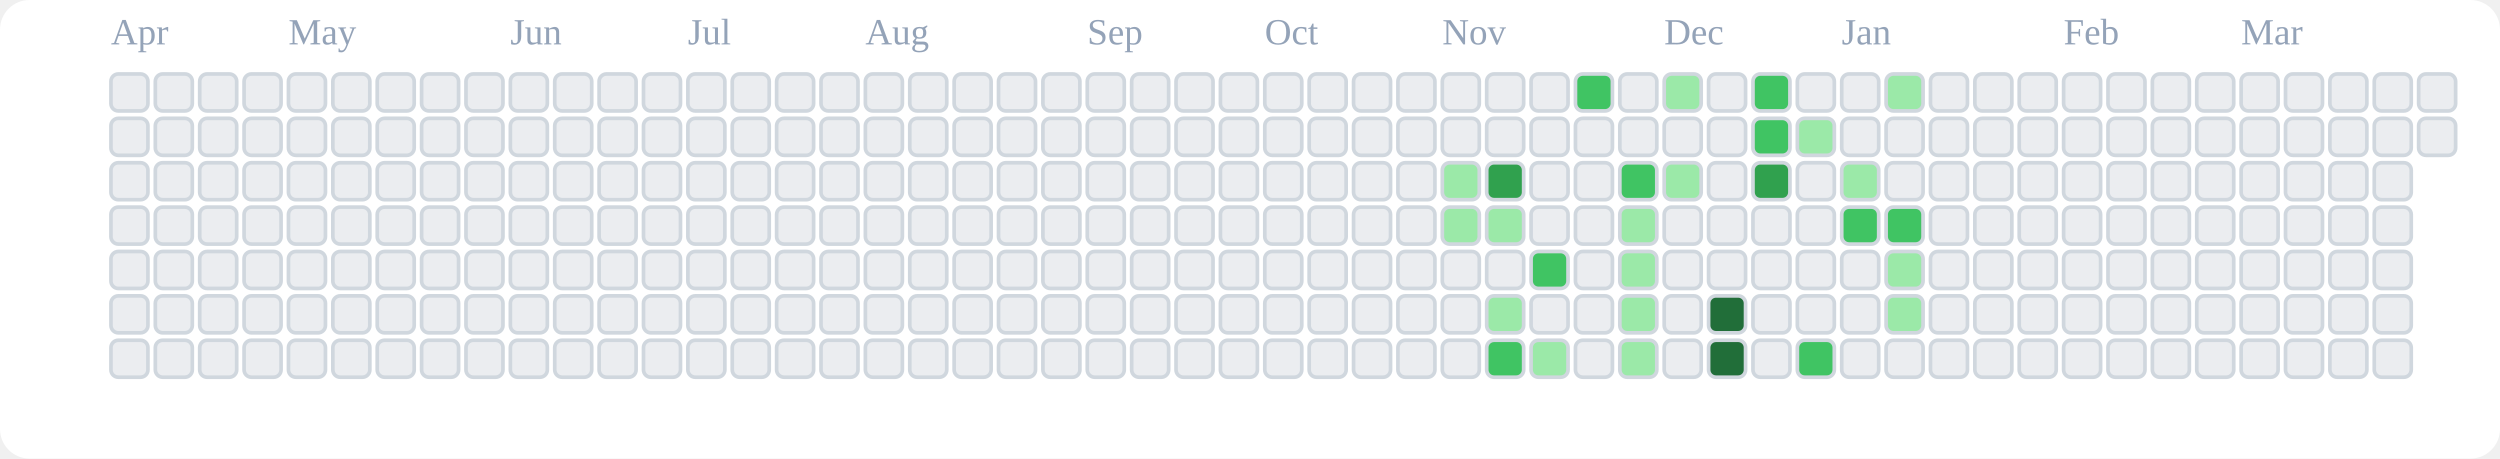
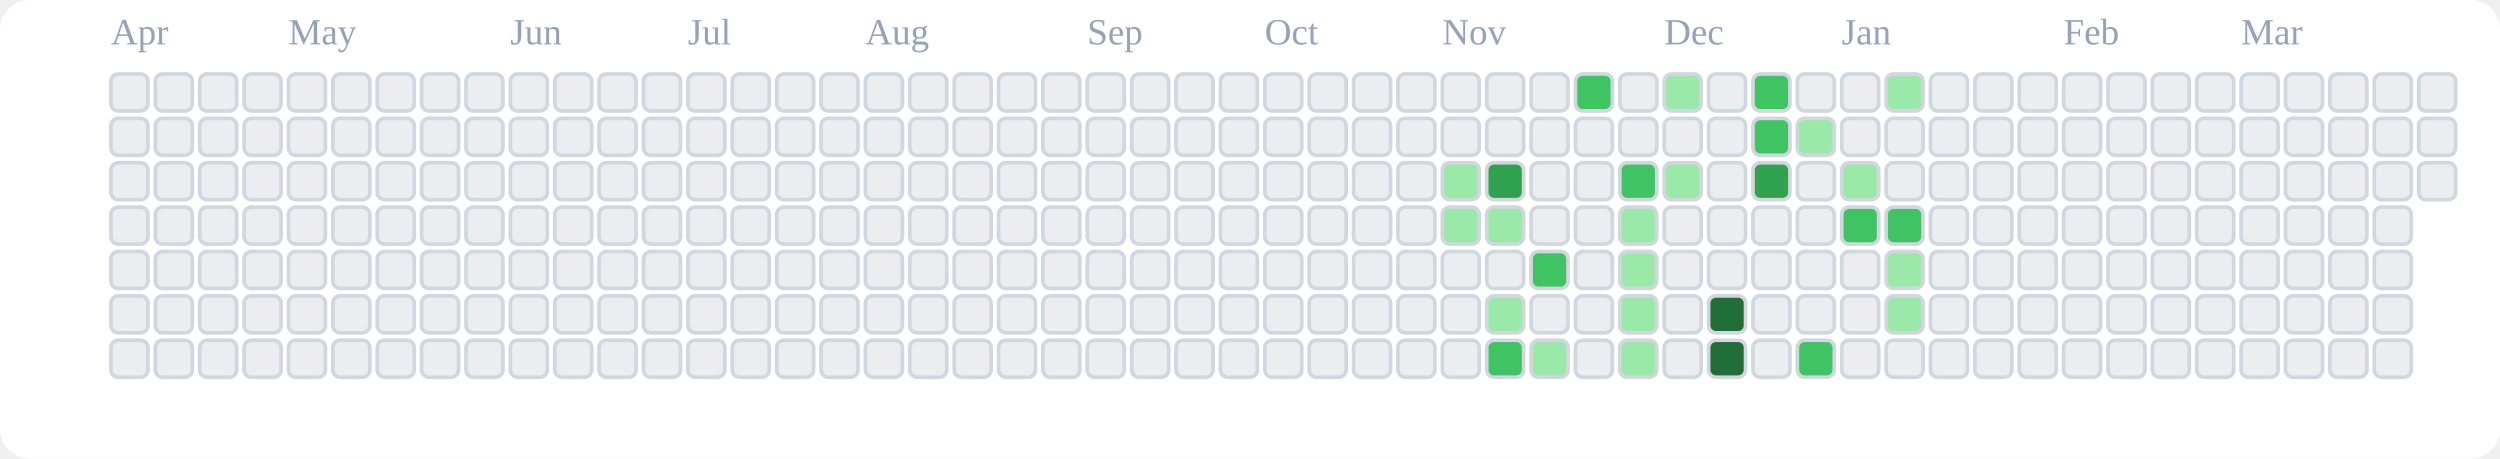
<svg xmlns="http://www.w3.org/2000/svg" viewBox="0 0 676 124" role="img" aria-label="tranhohoangvu Contributions (Light)">
  <rect x="0" y="0" width="676" height="124" fill="#ffffff" rx="8" ry="8" />
  <text x="30" y="12" font-size="10" fill="#94a3b8">Apr</text>
  <text x="78" y="12" font-size="10" fill="#94a3b8">May</text>
  <text x="138" y="12" font-size="10" fill="#94a3b8">Jun</text>
  <text x="186" y="12" font-size="10" fill="#94a3b8">Jul</text>
  <text x="234" y="12" font-size="10" fill="#94a3b8">Aug</text>
  <text x="294" y="12" font-size="10" fill="#94a3b8">Sep</text>
  <text x="342" y="12" font-size="10" fill="#94a3b8">Oct</text>
  <text x="390" y="12" font-size="10" fill="#94a3b8">Nov</text>
  <text x="450" y="12" font-size="10" fill="#94a3b8">Dec</text>
  <text x="498" y="12" font-size="10" fill="#94a3b8">Jan</text>
  <text x="558" y="12" font-size="10" fill="#94a3b8">Feb</text>
  <text x="606" y="12" font-size="10" fill="#94a3b8">Mar</text>
  <rect x="30" y="20" width="10" height="10" rx="2" ry="2" fill="#ebedf0" stroke="#d0d7de" stroke-width="1" />
  <rect x="30" y="32" width="10" height="10" rx="2" ry="2" fill="#ebedf0" stroke="#d0d7de" stroke-width="1" />
  <rect x="30" y="44" width="10" height="10" rx="2" ry="2" fill="#ebedf0" stroke="#d0d7de" stroke-width="1" />
  <rect x="30" y="56" width="10" height="10" rx="2" ry="2" fill="#ebedf0" stroke="#d0d7de" stroke-width="1" />
  <rect x="30" y="68" width="10" height="10" rx="2" ry="2" fill="#ebedf0" stroke="#d0d7de" stroke-width="1" />
  <rect x="30" y="80" width="10" height="10" rx="2" ry="2" fill="#ebedf0" stroke="#d0d7de" stroke-width="1" />
  <rect x="30" y="92" width="10" height="10" rx="2" ry="2" fill="#ebedf0" stroke="#d0d7de" stroke-width="1" />
  <rect x="42" y="20" width="10" height="10" rx="2" ry="2" fill="#ebedf0" stroke="#d0d7de" stroke-width="1" />
  <rect x="42" y="32" width="10" height="10" rx="2" ry="2" fill="#ebedf0" stroke="#d0d7de" stroke-width="1" />
  <rect x="42" y="44" width="10" height="10" rx="2" ry="2" fill="#ebedf0" stroke="#d0d7de" stroke-width="1" />
  <rect x="42" y="56" width="10" height="10" rx="2" ry="2" fill="#ebedf0" stroke="#d0d7de" stroke-width="1" />
  <rect x="42" y="68" width="10" height="10" rx="2" ry="2" fill="#ebedf0" stroke="#d0d7de" stroke-width="1" />
  <rect x="42" y="80" width="10" height="10" rx="2" ry="2" fill="#ebedf0" stroke="#d0d7de" stroke-width="1" />
  <rect x="42" y="92" width="10" height="10" rx="2" ry="2" fill="#ebedf0" stroke="#d0d7de" stroke-width="1" />
  <rect x="54" y="20" width="10" height="10" rx="2" ry="2" fill="#ebedf0" stroke="#d0d7de" stroke-width="1" />
  <rect x="54" y="32" width="10" height="10" rx="2" ry="2" fill="#ebedf0" stroke="#d0d7de" stroke-width="1" />
  <rect x="54" y="44" width="10" height="10" rx="2" ry="2" fill="#ebedf0" stroke="#d0d7de" stroke-width="1" />
  <rect x="54" y="56" width="10" height="10" rx="2" ry="2" fill="#ebedf0" stroke="#d0d7de" stroke-width="1" />
  <rect x="54" y="68" width="10" height="10" rx="2" ry="2" fill="#ebedf0" stroke="#d0d7de" stroke-width="1" />
  <rect x="54" y="80" width="10" height="10" rx="2" ry="2" fill="#ebedf0" stroke="#d0d7de" stroke-width="1" />
  <rect x="54" y="92" width="10" height="10" rx="2" ry="2" fill="#ebedf0" stroke="#d0d7de" stroke-width="1" />
  <rect x="66" y="20" width="10" height="10" rx="2" ry="2" fill="#ebedf0" stroke="#d0d7de" stroke-width="1" />
  <rect x="66" y="32" width="10" height="10" rx="2" ry="2" fill="#ebedf0" stroke="#d0d7de" stroke-width="1" />
  <rect x="66" y="44" width="10" height="10" rx="2" ry="2" fill="#ebedf0" stroke="#d0d7de" stroke-width="1" />
  <rect x="66" y="56" width="10" height="10" rx="2" ry="2" fill="#ebedf0" stroke="#d0d7de" stroke-width="1" />
  <rect x="66" y="68" width="10" height="10" rx="2" ry="2" fill="#ebedf0" stroke="#d0d7de" stroke-width="1" />
  <rect x="66" y="80" width="10" height="10" rx="2" ry="2" fill="#ebedf0" stroke="#d0d7de" stroke-width="1" />
  <rect x="66" y="92" width="10" height="10" rx="2" ry="2" fill="#ebedf0" stroke="#d0d7de" stroke-width="1" />
  <rect x="78" y="20" width="10" height="10" rx="2" ry="2" fill="#ebedf0" stroke="#d0d7de" stroke-width="1" />
  <rect x="78" y="32" width="10" height="10" rx="2" ry="2" fill="#ebedf0" stroke="#d0d7de" stroke-width="1" />
  <rect x="78" y="44" width="10" height="10" rx="2" ry="2" fill="#ebedf0" stroke="#d0d7de" stroke-width="1" />
  <rect x="78" y="56" width="10" height="10" rx="2" ry="2" fill="#ebedf0" stroke="#d0d7de" stroke-width="1" />
  <rect x="78" y="68" width="10" height="10" rx="2" ry="2" fill="#ebedf0" stroke="#d0d7de" stroke-width="1" />
  <rect x="78" y="80" width="10" height="10" rx="2" ry="2" fill="#ebedf0" stroke="#d0d7de" stroke-width="1" />
  <rect x="78" y="92" width="10" height="10" rx="2" ry="2" fill="#ebedf0" stroke="#d0d7de" stroke-width="1" />
  <rect x="90" y="20" width="10" height="10" rx="2" ry="2" fill="#ebedf0" stroke="#d0d7de" stroke-width="1" />
  <rect x="90" y="32" width="10" height="10" rx="2" ry="2" fill="#ebedf0" stroke="#d0d7de" stroke-width="1" />
  <rect x="90" y="44" width="10" height="10" rx="2" ry="2" fill="#ebedf0" stroke="#d0d7de" stroke-width="1" />
  <rect x="90" y="56" width="10" height="10" rx="2" ry="2" fill="#ebedf0" stroke="#d0d7de" stroke-width="1" />
  <rect x="90" y="68" width="10" height="10" rx="2" ry="2" fill="#ebedf0" stroke="#d0d7de" stroke-width="1" />
  <rect x="90" y="80" width="10" height="10" rx="2" ry="2" fill="#ebedf0" stroke="#d0d7de" stroke-width="1" />
  <rect x="90" y="92" width="10" height="10" rx="2" ry="2" fill="#ebedf0" stroke="#d0d7de" stroke-width="1" />
  <rect x="102" y="20" width="10" height="10" rx="2" ry="2" fill="#ebedf0" stroke="#d0d7de" stroke-width="1" />
  <rect x="102" y="32" width="10" height="10" rx="2" ry="2" fill="#ebedf0" stroke="#d0d7de" stroke-width="1" />
  <rect x="102" y="44" width="10" height="10" rx="2" ry="2" fill="#ebedf0" stroke="#d0d7de" stroke-width="1" />
  <rect x="102" y="56" width="10" height="10" rx="2" ry="2" fill="#ebedf0" stroke="#d0d7de" stroke-width="1" />
  <rect x="102" y="68" width="10" height="10" rx="2" ry="2" fill="#ebedf0" stroke="#d0d7de" stroke-width="1" />
  <rect x="102" y="80" width="10" height="10" rx="2" ry="2" fill="#ebedf0" stroke="#d0d7de" stroke-width="1" />
  <rect x="102" y="92" width="10" height="10" rx="2" ry="2" fill="#ebedf0" stroke="#d0d7de" stroke-width="1" />
  <rect x="114" y="20" width="10" height="10" rx="2" ry="2" fill="#ebedf0" stroke="#d0d7de" stroke-width="1" />
  <rect x="114" y="32" width="10" height="10" rx="2" ry="2" fill="#ebedf0" stroke="#d0d7de" stroke-width="1" />
  <rect x="114" y="44" width="10" height="10" rx="2" ry="2" fill="#ebedf0" stroke="#d0d7de" stroke-width="1" />
  <rect x="114" y="56" width="10" height="10" rx="2" ry="2" fill="#ebedf0" stroke="#d0d7de" stroke-width="1" />
  <rect x="114" y="68" width="10" height="10" rx="2" ry="2" fill="#ebedf0" stroke="#d0d7de" stroke-width="1" />
  <rect x="114" y="80" width="10" height="10" rx="2" ry="2" fill="#ebedf0" stroke="#d0d7de" stroke-width="1" />
  <rect x="114" y="92" width="10" height="10" rx="2" ry="2" fill="#ebedf0" stroke="#d0d7de" stroke-width="1" />
  <rect x="126" y="20" width="10" height="10" rx="2" ry="2" fill="#ebedf0" stroke="#d0d7de" stroke-width="1" />
  <rect x="126" y="32" width="10" height="10" rx="2" ry="2" fill="#ebedf0" stroke="#d0d7de" stroke-width="1" />
  <rect x="126" y="44" width="10" height="10" rx="2" ry="2" fill="#ebedf0" stroke="#d0d7de" stroke-width="1" />
  <rect x="126" y="56" width="10" height="10" rx="2" ry="2" fill="#ebedf0" stroke="#d0d7de" stroke-width="1" />
  <rect x="126" y="68" width="10" height="10" rx="2" ry="2" fill="#ebedf0" stroke="#d0d7de" stroke-width="1" />
  <rect x="126" y="80" width="10" height="10" rx="2" ry="2" fill="#ebedf0" stroke="#d0d7de" stroke-width="1" />
  <rect x="126" y="92" width="10" height="10" rx="2" ry="2" fill="#ebedf0" stroke="#d0d7de" stroke-width="1" />
  <rect x="138" y="20" width="10" height="10" rx="2" ry="2" fill="#ebedf0" stroke="#d0d7de" stroke-width="1" />
  <rect x="138" y="32" width="10" height="10" rx="2" ry="2" fill="#ebedf0" stroke="#d0d7de" stroke-width="1" />
  <rect x="138" y="44" width="10" height="10" rx="2" ry="2" fill="#ebedf0" stroke="#d0d7de" stroke-width="1" />
  <rect x="138" y="56" width="10" height="10" rx="2" ry="2" fill="#ebedf0" stroke="#d0d7de" stroke-width="1" />
  <rect x="138" y="68" width="10" height="10" rx="2" ry="2" fill="#ebedf0" stroke="#d0d7de" stroke-width="1" />
  <rect x="138" y="80" width="10" height="10" rx="2" ry="2" fill="#ebedf0" stroke="#d0d7de" stroke-width="1" />
  <rect x="138" y="92" width="10" height="10" rx="2" ry="2" fill="#ebedf0" stroke="#d0d7de" stroke-width="1" />
  <rect x="150" y="20" width="10" height="10" rx="2" ry="2" fill="#ebedf0" stroke="#d0d7de" stroke-width="1" />
  <rect x="150" y="32" width="10" height="10" rx="2" ry="2" fill="#ebedf0" stroke="#d0d7de" stroke-width="1" />
  <rect x="150" y="44" width="10" height="10" rx="2" ry="2" fill="#ebedf0" stroke="#d0d7de" stroke-width="1" />
  <rect x="150" y="56" width="10" height="10" rx="2" ry="2" fill="#ebedf0" stroke="#d0d7de" stroke-width="1" />
  <rect x="150" y="68" width="10" height="10" rx="2" ry="2" fill="#ebedf0" stroke="#d0d7de" stroke-width="1" />
  <rect x="150" y="80" width="10" height="10" rx="2" ry="2" fill="#ebedf0" stroke="#d0d7de" stroke-width="1" />
  <rect x="150" y="92" width="10" height="10" rx="2" ry="2" fill="#ebedf0" stroke="#d0d7de" stroke-width="1" />
  <rect x="162" y="20" width="10" height="10" rx="2" ry="2" fill="#ebedf0" stroke="#d0d7de" stroke-width="1" />
  <rect x="162" y="32" width="10" height="10" rx="2" ry="2" fill="#ebedf0" stroke="#d0d7de" stroke-width="1" />
  <rect x="162" y="44" width="10" height="10" rx="2" ry="2" fill="#ebedf0" stroke="#d0d7de" stroke-width="1" />
  <rect x="162" y="56" width="10" height="10" rx="2" ry="2" fill="#ebedf0" stroke="#d0d7de" stroke-width="1" />
  <rect x="162" y="68" width="10" height="10" rx="2" ry="2" fill="#ebedf0" stroke="#d0d7de" stroke-width="1" />
  <rect x="162" y="80" width="10" height="10" rx="2" ry="2" fill="#ebedf0" stroke="#d0d7de" stroke-width="1" />
  <rect x="162" y="92" width="10" height="10" rx="2" ry="2" fill="#ebedf0" stroke="#d0d7de" stroke-width="1" />
  <rect x="174" y="20" width="10" height="10" rx="2" ry="2" fill="#ebedf0" stroke="#d0d7de" stroke-width="1" />
  <rect x="174" y="32" width="10" height="10" rx="2" ry="2" fill="#ebedf0" stroke="#d0d7de" stroke-width="1" />
  <rect x="174" y="44" width="10" height="10" rx="2" ry="2" fill="#ebedf0" stroke="#d0d7de" stroke-width="1" />
  <rect x="174" y="56" width="10" height="10" rx="2" ry="2" fill="#ebedf0" stroke="#d0d7de" stroke-width="1" />
  <rect x="174" y="68" width="10" height="10" rx="2" ry="2" fill="#ebedf0" stroke="#d0d7de" stroke-width="1" />
  <rect x="174" y="80" width="10" height="10" rx="2" ry="2" fill="#ebedf0" stroke="#d0d7de" stroke-width="1" />
  <rect x="174" y="92" width="10" height="10" rx="2" ry="2" fill="#ebedf0" stroke="#d0d7de" stroke-width="1" />
  <rect x="186" y="20" width="10" height="10" rx="2" ry="2" fill="#ebedf0" stroke="#d0d7de" stroke-width="1" />
  <rect x="186" y="32" width="10" height="10" rx="2" ry="2" fill="#ebedf0" stroke="#d0d7de" stroke-width="1" />
  <rect x="186" y="44" width="10" height="10" rx="2" ry="2" fill="#ebedf0" stroke="#d0d7de" stroke-width="1" />
  <rect x="186" y="56" width="10" height="10" rx="2" ry="2" fill="#ebedf0" stroke="#d0d7de" stroke-width="1" />
  <rect x="186" y="68" width="10" height="10" rx="2" ry="2" fill="#ebedf0" stroke="#d0d7de" stroke-width="1" />
  <rect x="186" y="80" width="10" height="10" rx="2" ry="2" fill="#ebedf0" stroke="#d0d7de" stroke-width="1" />
  <rect x="186" y="92" width="10" height="10" rx="2" ry="2" fill="#ebedf0" stroke="#d0d7de" stroke-width="1" />
  <rect x="198" y="20" width="10" height="10" rx="2" ry="2" fill="#ebedf0" stroke="#d0d7de" stroke-width="1" />
  <rect x="198" y="32" width="10" height="10" rx="2" ry="2" fill="#ebedf0" stroke="#d0d7de" stroke-width="1" />
  <rect x="198" y="44" width="10" height="10" rx="2" ry="2" fill="#ebedf0" stroke="#d0d7de" stroke-width="1" />
  <rect x="198" y="56" width="10" height="10" rx="2" ry="2" fill="#ebedf0" stroke="#d0d7de" stroke-width="1" />
  <rect x="198" y="68" width="10" height="10" rx="2" ry="2" fill="#ebedf0" stroke="#d0d7de" stroke-width="1" />
  <rect x="198" y="80" width="10" height="10" rx="2" ry="2" fill="#ebedf0" stroke="#d0d7de" stroke-width="1" />
  <rect x="198" y="92" width="10" height="10" rx="2" ry="2" fill="#ebedf0" stroke="#d0d7de" stroke-width="1" />
  <rect x="210" y="20" width="10" height="10" rx="2" ry="2" fill="#ebedf0" stroke="#d0d7de" stroke-width="1" />
  <rect x="210" y="32" width="10" height="10" rx="2" ry="2" fill="#ebedf0" stroke="#d0d7de" stroke-width="1" />
  <rect x="210" y="44" width="10" height="10" rx="2" ry="2" fill="#ebedf0" stroke="#d0d7de" stroke-width="1" />
  <rect x="210" y="56" width="10" height="10" rx="2" ry="2" fill="#ebedf0" stroke="#d0d7de" stroke-width="1" />
  <rect x="210" y="68" width="10" height="10" rx="2" ry="2" fill="#ebedf0" stroke="#d0d7de" stroke-width="1" />
  <rect x="210" y="80" width="10" height="10" rx="2" ry="2" fill="#ebedf0" stroke="#d0d7de" stroke-width="1" />
  <rect x="210" y="92" width="10" height="10" rx="2" ry="2" fill="#ebedf0" stroke="#d0d7de" stroke-width="1" />
  <rect x="222" y="20" width="10" height="10" rx="2" ry="2" fill="#ebedf0" stroke="#d0d7de" stroke-width="1" />
  <rect x="222" y="32" width="10" height="10" rx="2" ry="2" fill="#ebedf0" stroke="#d0d7de" stroke-width="1" />
  <rect x="222" y="44" width="10" height="10" rx="2" ry="2" fill="#ebedf0" stroke="#d0d7de" stroke-width="1" />
  <rect x="222" y="56" width="10" height="10" rx="2" ry="2" fill="#ebedf0" stroke="#d0d7de" stroke-width="1" />
  <rect x="222" y="68" width="10" height="10" rx="2" ry="2" fill="#ebedf0" stroke="#d0d7de" stroke-width="1" />
  <rect x="222" y="80" width="10" height="10" rx="2" ry="2" fill="#ebedf0" stroke="#d0d7de" stroke-width="1" />
  <rect x="222" y="92" width="10" height="10" rx="2" ry="2" fill="#ebedf0" stroke="#d0d7de" stroke-width="1" />
  <rect x="234" y="20" width="10" height="10" rx="2" ry="2" fill="#ebedf0" stroke="#d0d7de" stroke-width="1" />
  <rect x="234" y="32" width="10" height="10" rx="2" ry="2" fill="#ebedf0" stroke="#d0d7de" stroke-width="1" />
  <rect x="234" y="44" width="10" height="10" rx="2" ry="2" fill="#ebedf0" stroke="#d0d7de" stroke-width="1" />
  <rect x="234" y="56" width="10" height="10" rx="2" ry="2" fill="#ebedf0" stroke="#d0d7de" stroke-width="1" />
  <rect x="234" y="68" width="10" height="10" rx="2" ry="2" fill="#ebedf0" stroke="#d0d7de" stroke-width="1" />
  <rect x="234" y="80" width="10" height="10" rx="2" ry="2" fill="#ebedf0" stroke="#d0d7de" stroke-width="1" />
  <rect x="234" y="92" width="10" height="10" rx="2" ry="2" fill="#ebedf0" stroke="#d0d7de" stroke-width="1" />
  <rect x="246" y="20" width="10" height="10" rx="2" ry="2" fill="#ebedf0" stroke="#d0d7de" stroke-width="1" />
  <rect x="246" y="32" width="10" height="10" rx="2" ry="2" fill="#ebedf0" stroke="#d0d7de" stroke-width="1" />
  <rect x="246" y="44" width="10" height="10" rx="2" ry="2" fill="#ebedf0" stroke="#d0d7de" stroke-width="1" />
  <rect x="246" y="56" width="10" height="10" rx="2" ry="2" fill="#ebedf0" stroke="#d0d7de" stroke-width="1" />
  <rect x="246" y="68" width="10" height="10" rx="2" ry="2" fill="#ebedf0" stroke="#d0d7de" stroke-width="1" />
  <rect x="246" y="80" width="10" height="10" rx="2" ry="2" fill="#ebedf0" stroke="#d0d7de" stroke-width="1" />
  <rect x="246" y="92" width="10" height="10" rx="2" ry="2" fill="#ebedf0" stroke="#d0d7de" stroke-width="1" />
  <rect x="258" y="20" width="10" height="10" rx="2" ry="2" fill="#ebedf0" stroke="#d0d7de" stroke-width="1" />
  <rect x="258" y="32" width="10" height="10" rx="2" ry="2" fill="#ebedf0" stroke="#d0d7de" stroke-width="1" />
  <rect x="258" y="44" width="10" height="10" rx="2" ry="2" fill="#ebedf0" stroke="#d0d7de" stroke-width="1" />
  <rect x="258" y="56" width="10" height="10" rx="2" ry="2" fill="#ebedf0" stroke="#d0d7de" stroke-width="1" />
  <rect x="258" y="68" width="10" height="10" rx="2" ry="2" fill="#ebedf0" stroke="#d0d7de" stroke-width="1" />
  <rect x="258" y="80" width="10" height="10" rx="2" ry="2" fill="#ebedf0" stroke="#d0d7de" stroke-width="1" />
  <rect x="258" y="92" width="10" height="10" rx="2" ry="2" fill="#ebedf0" stroke="#d0d7de" stroke-width="1" />
  <rect x="270" y="20" width="10" height="10" rx="2" ry="2" fill="#ebedf0" stroke="#d0d7de" stroke-width="1" />
  <rect x="270" y="32" width="10" height="10" rx="2" ry="2" fill="#ebedf0" stroke="#d0d7de" stroke-width="1" />
  <rect x="270" y="44" width="10" height="10" rx="2" ry="2" fill="#ebedf0" stroke="#d0d7de" stroke-width="1" />
  <rect x="270" y="56" width="10" height="10" rx="2" ry="2" fill="#ebedf0" stroke="#d0d7de" stroke-width="1" />
  <rect x="270" y="68" width="10" height="10" rx="2" ry="2" fill="#ebedf0" stroke="#d0d7de" stroke-width="1" />
  <rect x="270" y="80" width="10" height="10" rx="2" ry="2" fill="#ebedf0" stroke="#d0d7de" stroke-width="1" />
  <rect x="270" y="92" width="10" height="10" rx="2" ry="2" fill="#ebedf0" stroke="#d0d7de" stroke-width="1" />
  <rect x="282" y="20" width="10" height="10" rx="2" ry="2" fill="#ebedf0" stroke="#d0d7de" stroke-width="1" />
  <rect x="282" y="32" width="10" height="10" rx="2" ry="2" fill="#ebedf0" stroke="#d0d7de" stroke-width="1" />
  <rect x="282" y="44" width="10" height="10" rx="2" ry="2" fill="#ebedf0" stroke="#d0d7de" stroke-width="1" />
  <rect x="282" y="56" width="10" height="10" rx="2" ry="2" fill="#ebedf0" stroke="#d0d7de" stroke-width="1" />
  <rect x="282" y="68" width="10" height="10" rx="2" ry="2" fill="#ebedf0" stroke="#d0d7de" stroke-width="1" />
  <rect x="282" y="80" width="10" height="10" rx="2" ry="2" fill="#ebedf0" stroke="#d0d7de" stroke-width="1" />
  <rect x="282" y="92" width="10" height="10" rx="2" ry="2" fill="#ebedf0" stroke="#d0d7de" stroke-width="1" />
  <rect x="294" y="20" width="10" height="10" rx="2" ry="2" fill="#ebedf0" stroke="#d0d7de" stroke-width="1" />
  <rect x="294" y="32" width="10" height="10" rx="2" ry="2" fill="#ebedf0" stroke="#d0d7de" stroke-width="1" />
  <rect x="294" y="44" width="10" height="10" rx="2" ry="2" fill="#ebedf0" stroke="#d0d7de" stroke-width="1" />
  <rect x="294" y="56" width="10" height="10" rx="2" ry="2" fill="#ebedf0" stroke="#d0d7de" stroke-width="1" />
  <rect x="294" y="68" width="10" height="10" rx="2" ry="2" fill="#ebedf0" stroke="#d0d7de" stroke-width="1" />
  <rect x="294" y="80" width="10" height="10" rx="2" ry="2" fill="#ebedf0" stroke="#d0d7de" stroke-width="1" />
  <rect x="294" y="92" width="10" height="10" rx="2" ry="2" fill="#ebedf0" stroke="#d0d7de" stroke-width="1" />
  <rect x="306" y="20" width="10" height="10" rx="2" ry="2" fill="#ebedf0" stroke="#d0d7de" stroke-width="1" />
  <rect x="306" y="32" width="10" height="10" rx="2" ry="2" fill="#ebedf0" stroke="#d0d7de" stroke-width="1" />
  <rect x="306" y="44" width="10" height="10" rx="2" ry="2" fill="#ebedf0" stroke="#d0d7de" stroke-width="1" />
  <rect x="306" y="56" width="10" height="10" rx="2" ry="2" fill="#ebedf0" stroke="#d0d7de" stroke-width="1" />
  <rect x="306" y="68" width="10" height="10" rx="2" ry="2" fill="#ebedf0" stroke="#d0d7de" stroke-width="1" />
  <rect x="306" y="80" width="10" height="10" rx="2" ry="2" fill="#ebedf0" stroke="#d0d7de" stroke-width="1" />
  <rect x="306" y="92" width="10" height="10" rx="2" ry="2" fill="#ebedf0" stroke="#d0d7de" stroke-width="1" />
  <rect x="318" y="20" width="10" height="10" rx="2" ry="2" fill="#ebedf0" stroke="#d0d7de" stroke-width="1" />
  <rect x="318" y="32" width="10" height="10" rx="2" ry="2" fill="#ebedf0" stroke="#d0d7de" stroke-width="1" />
  <rect x="318" y="44" width="10" height="10" rx="2" ry="2" fill="#ebedf0" stroke="#d0d7de" stroke-width="1" />
  <rect x="318" y="56" width="10" height="10" rx="2" ry="2" fill="#ebedf0" stroke="#d0d7de" stroke-width="1" />
  <rect x="318" y="68" width="10" height="10" rx="2" ry="2" fill="#ebedf0" stroke="#d0d7de" stroke-width="1" />
  <rect x="318" y="80" width="10" height="10" rx="2" ry="2" fill="#ebedf0" stroke="#d0d7de" stroke-width="1" />
  <rect x="318" y="92" width="10" height="10" rx="2" ry="2" fill="#ebedf0" stroke="#d0d7de" stroke-width="1" />
  <rect x="330" y="20" width="10" height="10" rx="2" ry="2" fill="#ebedf0" stroke="#d0d7de" stroke-width="1" />
  <rect x="330" y="32" width="10" height="10" rx="2" ry="2" fill="#ebedf0" stroke="#d0d7de" stroke-width="1" />
  <rect x="330" y="44" width="10" height="10" rx="2" ry="2" fill="#ebedf0" stroke="#d0d7de" stroke-width="1" />
  <rect x="330" y="56" width="10" height="10" rx="2" ry="2" fill="#ebedf0" stroke="#d0d7de" stroke-width="1" />
  <rect x="330" y="68" width="10" height="10" rx="2" ry="2" fill="#ebedf0" stroke="#d0d7de" stroke-width="1" />
  <rect x="330" y="80" width="10" height="10" rx="2" ry="2" fill="#ebedf0" stroke="#d0d7de" stroke-width="1" />
  <rect x="330" y="92" width="10" height="10" rx="2" ry="2" fill="#ebedf0" stroke="#d0d7de" stroke-width="1" />
  <rect x="342" y="20" width="10" height="10" rx="2" ry="2" fill="#ebedf0" stroke="#d0d7de" stroke-width="1" />
  <rect x="342" y="32" width="10" height="10" rx="2" ry="2" fill="#ebedf0" stroke="#d0d7de" stroke-width="1" />
  <rect x="342" y="44" width="10" height="10" rx="2" ry="2" fill="#ebedf0" stroke="#d0d7de" stroke-width="1" />
  <rect x="342" y="56" width="10" height="10" rx="2" ry="2" fill="#ebedf0" stroke="#d0d7de" stroke-width="1" />
  <rect x="342" y="68" width="10" height="10" rx="2" ry="2" fill="#ebedf0" stroke="#d0d7de" stroke-width="1" />
  <rect x="342" y="80" width="10" height="10" rx="2" ry="2" fill="#ebedf0" stroke="#d0d7de" stroke-width="1" />
  <rect x="342" y="92" width="10" height="10" rx="2" ry="2" fill="#ebedf0" stroke="#d0d7de" stroke-width="1" />
  <rect x="354" y="20" width="10" height="10" rx="2" ry="2" fill="#ebedf0" stroke="#d0d7de" stroke-width="1" />
  <rect x="354" y="32" width="10" height="10" rx="2" ry="2" fill="#ebedf0" stroke="#d0d7de" stroke-width="1" />
  <rect x="354" y="44" width="10" height="10" rx="2" ry="2" fill="#ebedf0" stroke="#d0d7de" stroke-width="1" />
  <rect x="354" y="56" width="10" height="10" rx="2" ry="2" fill="#ebedf0" stroke="#d0d7de" stroke-width="1" />
  <rect x="354" y="68" width="10" height="10" rx="2" ry="2" fill="#ebedf0" stroke="#d0d7de" stroke-width="1" />
  <rect x="354" y="80" width="10" height="10" rx="2" ry="2" fill="#ebedf0" stroke="#d0d7de" stroke-width="1" />
  <rect x="354" y="92" width="10" height="10" rx="2" ry="2" fill="#ebedf0" stroke="#d0d7de" stroke-width="1" />
  <rect x="366" y="20" width="10" height="10" rx="2" ry="2" fill="#ebedf0" stroke="#d0d7de" stroke-width="1" />
  <rect x="366" y="32" width="10" height="10" rx="2" ry="2" fill="#ebedf0" stroke="#d0d7de" stroke-width="1" />
  <rect x="366" y="44" width="10" height="10" rx="2" ry="2" fill="#ebedf0" stroke="#d0d7de" stroke-width="1" />
  <rect x="366" y="56" width="10" height="10" rx="2" ry="2" fill="#ebedf0" stroke="#d0d7de" stroke-width="1" />
  <rect x="366" y="68" width="10" height="10" rx="2" ry="2" fill="#ebedf0" stroke="#d0d7de" stroke-width="1" />
  <rect x="366" y="80" width="10" height="10" rx="2" ry="2" fill="#ebedf0" stroke="#d0d7de" stroke-width="1" />
  <rect x="366" y="92" width="10" height="10" rx="2" ry="2" fill="#ebedf0" stroke="#d0d7de" stroke-width="1" />
  <rect x="378" y="20" width="10" height="10" rx="2" ry="2" fill="#ebedf0" stroke="#d0d7de" stroke-width="1" />
  <rect x="378" y="32" width="10" height="10" rx="2" ry="2" fill="#ebedf0" stroke="#d0d7de" stroke-width="1" />
  <rect x="378" y="44" width="10" height="10" rx="2" ry="2" fill="#ebedf0" stroke="#d0d7de" stroke-width="1" />
  <rect x="378" y="56" width="10" height="10" rx="2" ry="2" fill="#ebedf0" stroke="#d0d7de" stroke-width="1" />
  <rect x="378" y="68" width="10" height="10" rx="2" ry="2" fill="#ebedf0" stroke="#d0d7de" stroke-width="1" />
  <rect x="378" y="80" width="10" height="10" rx="2" ry="2" fill="#ebedf0" stroke="#d0d7de" stroke-width="1" />
  <rect x="378" y="92" width="10" height="10" rx="2" ry="2" fill="#ebedf0" stroke="#d0d7de" stroke-width="1" />
  <rect x="390" y="20" width="10" height="10" rx="2" ry="2" fill="#ebedf0" stroke="#d0d7de" stroke-width="1" />
  <rect x="390" y="32" width="10" height="10" rx="2" ry="2" fill="#ebedf0" stroke="#d0d7de" stroke-width="1" />
  <rect x="390" y="44" width="10" height="10" rx="2" ry="2" fill="#9be9a8" stroke="#d0d7de" stroke-width="1" />
  <rect x="390" y="56" width="10" height="10" rx="2" ry="2" fill="#9be9a8" stroke="#d0d7de" stroke-width="1" />
  <rect x="390" y="68" width="10" height="10" rx="2" ry="2" fill="#ebedf0" stroke="#d0d7de" stroke-width="1" />
  <rect x="390" y="80" width="10" height="10" rx="2" ry="2" fill="#ebedf0" stroke="#d0d7de" stroke-width="1" />
  <rect x="390" y="92" width="10" height="10" rx="2" ry="2" fill="#ebedf0" stroke="#d0d7de" stroke-width="1" />
  <rect x="402" y="20" width="10" height="10" rx="2" ry="2" fill="#ebedf0" stroke="#d0d7de" stroke-width="1" />
  <rect x="402" y="32" width="10" height="10" rx="2" ry="2" fill="#ebedf0" stroke="#d0d7de" stroke-width="1" />
  <rect x="402" y="44" width="10" height="10" rx="2" ry="2" fill="#30a14e" stroke="#d0d7de" stroke-width="1" />
  <rect x="402" y="56" width="10" height="10" rx="2" ry="2" fill="#9be9a8" stroke="#d0d7de" stroke-width="1" />
  <rect x="402" y="68" width="10" height="10" rx="2" ry="2" fill="#ebedf0" stroke="#d0d7de" stroke-width="1" />
  <rect x="402" y="80" width="10" height="10" rx="2" ry="2" fill="#9be9a8" stroke="#d0d7de" stroke-width="1" />
  <rect x="402" y="92" width="10" height="10" rx="2" ry="2" fill="#40c463" stroke="#d0d7de" stroke-width="1" />
  <rect x="414" y="20" width="10" height="10" rx="2" ry="2" fill="#ebedf0" stroke="#d0d7de" stroke-width="1" />
  <rect x="414" y="32" width="10" height="10" rx="2" ry="2" fill="#ebedf0" stroke="#d0d7de" stroke-width="1" />
  <rect x="414" y="44" width="10" height="10" rx="2" ry="2" fill="#ebedf0" stroke="#d0d7de" stroke-width="1" />
  <rect x="414" y="56" width="10" height="10" rx="2" ry="2" fill="#ebedf0" stroke="#d0d7de" stroke-width="1" />
  <rect x="414" y="68" width="10" height="10" rx="2" ry="2" fill="#40c463" stroke="#d0d7de" stroke-width="1" />
  <rect x="414" y="80" width="10" height="10" rx="2" ry="2" fill="#ebedf0" stroke="#d0d7de" stroke-width="1" />
  <rect x="414" y="92" width="10" height="10" rx="2" ry="2" fill="#9be9a8" stroke="#d0d7de" stroke-width="1" />
  <rect x="426" y="20" width="10" height="10" rx="2" ry="2" fill="#40c463" stroke="#d0d7de" stroke-width="1" />
  <rect x="426" y="32" width="10" height="10" rx="2" ry="2" fill="#ebedf0" stroke="#d0d7de" stroke-width="1" />
  <rect x="426" y="44" width="10" height="10" rx="2" ry="2" fill="#ebedf0" stroke="#d0d7de" stroke-width="1" />
  <rect x="426" y="56" width="10" height="10" rx="2" ry="2" fill="#ebedf0" stroke="#d0d7de" stroke-width="1" />
  <rect x="426" y="68" width="10" height="10" rx="2" ry="2" fill="#ebedf0" stroke="#d0d7de" stroke-width="1" />
  <rect x="426" y="80" width="10" height="10" rx="2" ry="2" fill="#ebedf0" stroke="#d0d7de" stroke-width="1" />
  <rect x="426" y="92" width="10" height="10" rx="2" ry="2" fill="#ebedf0" stroke="#d0d7de" stroke-width="1" />
  <rect x="438" y="20" width="10" height="10" rx="2" ry="2" fill="#ebedf0" stroke="#d0d7de" stroke-width="1" />
  <rect x="438" y="32" width="10" height="10" rx="2" ry="2" fill="#ebedf0" stroke="#d0d7de" stroke-width="1" />
  <rect x="438" y="44" width="10" height="10" rx="2" ry="2" fill="#40c463" stroke="#d0d7de" stroke-width="1" />
  <rect x="438" y="56" width="10" height="10" rx="2" ry="2" fill="#9be9a8" stroke="#d0d7de" stroke-width="1" />
  <rect x="438" y="68" width="10" height="10" rx="2" ry="2" fill="#9be9a8" stroke="#d0d7de" stroke-width="1" />
  <rect x="438" y="80" width="10" height="10" rx="2" ry="2" fill="#9be9a8" stroke="#d0d7de" stroke-width="1" />
  <rect x="438" y="92" width="10" height="10" rx="2" ry="2" fill="#9be9a8" stroke="#d0d7de" stroke-width="1" />
  <rect x="450" y="20" width="10" height="10" rx="2" ry="2" fill="#9be9a8" stroke="#d0d7de" stroke-width="1" />
  <rect x="450" y="32" width="10" height="10" rx="2" ry="2" fill="#ebedf0" stroke="#d0d7de" stroke-width="1" />
  <rect x="450" y="44" width="10" height="10" rx="2" ry="2" fill="#9be9a8" stroke="#d0d7de" stroke-width="1" />
  <rect x="450" y="56" width="10" height="10" rx="2" ry="2" fill="#ebedf0" stroke="#d0d7de" stroke-width="1" />
  <rect x="450" y="68" width="10" height="10" rx="2" ry="2" fill="#ebedf0" stroke="#d0d7de" stroke-width="1" />
  <rect x="450" y="80" width="10" height="10" rx="2" ry="2" fill="#ebedf0" stroke="#d0d7de" stroke-width="1" />
  <rect x="450" y="92" width="10" height="10" rx="2" ry="2" fill="#ebedf0" stroke="#d0d7de" stroke-width="1" />
  <rect x="462" y="20" width="10" height="10" rx="2" ry="2" fill="#ebedf0" stroke="#d0d7de" stroke-width="1" />
  <rect x="462" y="32" width="10" height="10" rx="2" ry="2" fill="#ebedf0" stroke="#d0d7de" stroke-width="1" />
  <rect x="462" y="44" width="10" height="10" rx="2" ry="2" fill="#ebedf0" stroke="#d0d7de" stroke-width="1" />
  <rect x="462" y="56" width="10" height="10" rx="2" ry="2" fill="#ebedf0" stroke="#d0d7de" stroke-width="1" />
  <rect x="462" y="68" width="10" height="10" rx="2" ry="2" fill="#ebedf0" stroke="#d0d7de" stroke-width="1" />
  <rect x="462" y="80" width="10" height="10" rx="2" ry="2" fill="#216e39" stroke="#d0d7de" stroke-width="1" />
  <rect x="462" y="92" width="10" height="10" rx="2" ry="2" fill="#216e39" stroke="#d0d7de" stroke-width="1" />
  <rect x="474" y="20" width="10" height="10" rx="2" ry="2" fill="#40c463" stroke="#d0d7de" stroke-width="1" />
  <rect x="474" y="32" width="10" height="10" rx="2" ry="2" fill="#40c463" stroke="#d0d7de" stroke-width="1" />
  <rect x="474" y="44" width="10" height="10" rx="2" ry="2" fill="#30a14e" stroke="#d0d7de" stroke-width="1" />
  <rect x="474" y="56" width="10" height="10" rx="2" ry="2" fill="#ebedf0" stroke="#d0d7de" stroke-width="1" />
  <rect x="474" y="68" width="10" height="10" rx="2" ry="2" fill="#ebedf0" stroke="#d0d7de" stroke-width="1" />
  <rect x="474" y="80" width="10" height="10" rx="2" ry="2" fill="#ebedf0" stroke="#d0d7de" stroke-width="1" />
  <rect x="474" y="92" width="10" height="10" rx="2" ry="2" fill="#ebedf0" stroke="#d0d7de" stroke-width="1" />
  <rect x="486" y="20" width="10" height="10" rx="2" ry="2" fill="#ebedf0" stroke="#d0d7de" stroke-width="1" />
  <rect x="486" y="32" width="10" height="10" rx="2" ry="2" fill="#9be9a8" stroke="#d0d7de" stroke-width="1" />
  <rect x="486" y="44" width="10" height="10" rx="2" ry="2" fill="#ebedf0" stroke="#d0d7de" stroke-width="1" />
  <rect x="486" y="56" width="10" height="10" rx="2" ry="2" fill="#ebedf0" stroke="#d0d7de" stroke-width="1" />
  <rect x="486" y="68" width="10" height="10" rx="2" ry="2" fill="#ebedf0" stroke="#d0d7de" stroke-width="1" />
  <rect x="486" y="80" width="10" height="10" rx="2" ry="2" fill="#ebedf0" stroke="#d0d7de" stroke-width="1" />
  <rect x="486" y="92" width="10" height="10" rx="2" ry="2" fill="#40c463" stroke="#d0d7de" stroke-width="1" />
  <rect x="498" y="20" width="10" height="10" rx="2" ry="2" fill="#ebedf0" stroke="#d0d7de" stroke-width="1" />
  <rect x="498" y="32" width="10" height="10" rx="2" ry="2" fill="#ebedf0" stroke="#d0d7de" stroke-width="1" />
  <rect x="498" y="44" width="10" height="10" rx="2" ry="2" fill="#9be9a8" stroke="#d0d7de" stroke-width="1" />
  <rect x="498" y="56" width="10" height="10" rx="2" ry="2" fill="#40c463" stroke="#d0d7de" stroke-width="1" />
  <rect x="498" y="68" width="10" height="10" rx="2" ry="2" fill="#ebedf0" stroke="#d0d7de" stroke-width="1" />
  <rect x="498" y="80" width="10" height="10" rx="2" ry="2" fill="#ebedf0" stroke="#d0d7de" stroke-width="1" />
  <rect x="498" y="92" width="10" height="10" rx="2" ry="2" fill="#ebedf0" stroke="#d0d7de" stroke-width="1" />
  <rect x="510" y="20" width="10" height="10" rx="2" ry="2" fill="#9be9a8" stroke="#d0d7de" stroke-width="1" />
  <rect x="510" y="32" width="10" height="10" rx="2" ry="2" fill="#ebedf0" stroke="#d0d7de" stroke-width="1" />
  <rect x="510" y="44" width="10" height="10" rx="2" ry="2" fill="#ebedf0" stroke="#d0d7de" stroke-width="1" />
  <rect x="510" y="56" width="10" height="10" rx="2" ry="2" fill="#40c463" stroke="#d0d7de" stroke-width="1" />
  <rect x="510" y="68" width="10" height="10" rx="2" ry="2" fill="#9be9a8" stroke="#d0d7de" stroke-width="1" />
  <rect x="510" y="80" width="10" height="10" rx="2" ry="2" fill="#9be9a8" stroke="#d0d7de" stroke-width="1" />
  <rect x="510" y="92" width="10" height="10" rx="2" ry="2" fill="#ebedf0" stroke="#d0d7de" stroke-width="1" />
  <rect x="522" y="20" width="10" height="10" rx="2" ry="2" fill="#ebedf0" stroke="#d0d7de" stroke-width="1" />
  <rect x="522" y="32" width="10" height="10" rx="2" ry="2" fill="#ebedf0" stroke="#d0d7de" stroke-width="1" />
  <rect x="522" y="44" width="10" height="10" rx="2" ry="2" fill="#ebedf0" stroke="#d0d7de" stroke-width="1" />
  <rect x="522" y="56" width="10" height="10" rx="2" ry="2" fill="#ebedf0" stroke="#d0d7de" stroke-width="1" />
  <rect x="522" y="68" width="10" height="10" rx="2" ry="2" fill="#ebedf0" stroke="#d0d7de" stroke-width="1" />
  <rect x="522" y="80" width="10" height="10" rx="2" ry="2" fill="#ebedf0" stroke="#d0d7de" stroke-width="1" />
  <rect x="522" y="92" width="10" height="10" rx="2" ry="2" fill="#ebedf0" stroke="#d0d7de" stroke-width="1" />
  <rect x="534" y="20" width="10" height="10" rx="2" ry="2" fill="#ebedf0" stroke="#d0d7de" stroke-width="1" />
  <rect x="534" y="32" width="10" height="10" rx="2" ry="2" fill="#ebedf0" stroke="#d0d7de" stroke-width="1" />
  <rect x="534" y="44" width="10" height="10" rx="2" ry="2" fill="#ebedf0" stroke="#d0d7de" stroke-width="1" />
  <rect x="534" y="56" width="10" height="10" rx="2" ry="2" fill="#ebedf0" stroke="#d0d7de" stroke-width="1" />
  <rect x="534" y="68" width="10" height="10" rx="2" ry="2" fill="#ebedf0" stroke="#d0d7de" stroke-width="1" />
  <rect x="534" y="80" width="10" height="10" rx="2" ry="2" fill="#ebedf0" stroke="#d0d7de" stroke-width="1" />
  <rect x="534" y="92" width="10" height="10" rx="2" ry="2" fill="#ebedf0" stroke="#d0d7de" stroke-width="1" />
  <rect x="546" y="20" width="10" height="10" rx="2" ry="2" fill="#ebedf0" stroke="#d0d7de" stroke-width="1" />
  <rect x="546" y="32" width="10" height="10" rx="2" ry="2" fill="#ebedf0" stroke="#d0d7de" stroke-width="1" />
  <rect x="546" y="44" width="10" height="10" rx="2" ry="2" fill="#ebedf0" stroke="#d0d7de" stroke-width="1" />
  <rect x="546" y="56" width="10" height="10" rx="2" ry="2" fill="#ebedf0" stroke="#d0d7de" stroke-width="1" />
  <rect x="546" y="68" width="10" height="10" rx="2" ry="2" fill="#ebedf0" stroke="#d0d7de" stroke-width="1" />
  <rect x="546" y="80" width="10" height="10" rx="2" ry="2" fill="#ebedf0" stroke="#d0d7de" stroke-width="1" />
  <rect x="546" y="92" width="10" height="10" rx="2" ry="2" fill="#ebedf0" stroke="#d0d7de" stroke-width="1" />
  <rect x="558" y="20" width="10" height="10" rx="2" ry="2" fill="#ebedf0" stroke="#d0d7de" stroke-width="1" />
  <rect x="558" y="32" width="10" height="10" rx="2" ry="2" fill="#ebedf0" stroke="#d0d7de" stroke-width="1" />
  <rect x="558" y="44" width="10" height="10" rx="2" ry="2" fill="#ebedf0" stroke="#d0d7de" stroke-width="1" />
  <rect x="558" y="56" width="10" height="10" rx="2" ry="2" fill="#ebedf0" stroke="#d0d7de" stroke-width="1" />
  <rect x="558" y="68" width="10" height="10" rx="2" ry="2" fill="#ebedf0" stroke="#d0d7de" stroke-width="1" />
  <rect x="558" y="80" width="10" height="10" rx="2" ry="2" fill="#ebedf0" stroke="#d0d7de" stroke-width="1" />
  <rect x="558" y="92" width="10" height="10" rx="2" ry="2" fill="#ebedf0" stroke="#d0d7de" stroke-width="1" />
  <rect x="570" y="20" width="10" height="10" rx="2" ry="2" fill="#ebedf0" stroke="#d0d7de" stroke-width="1" />
  <rect x="570" y="32" width="10" height="10" rx="2" ry="2" fill="#ebedf0" stroke="#d0d7de" stroke-width="1" />
  <rect x="570" y="44" width="10" height="10" rx="2" ry="2" fill="#ebedf0" stroke="#d0d7de" stroke-width="1" />
  <rect x="570" y="56" width="10" height="10" rx="2" ry="2" fill="#ebedf0" stroke="#d0d7de" stroke-width="1" />
  <rect x="570" y="68" width="10" height="10" rx="2" ry="2" fill="#ebedf0" stroke="#d0d7de" stroke-width="1" />
  <rect x="570" y="80" width="10" height="10" rx="2" ry="2" fill="#ebedf0" stroke="#d0d7de" stroke-width="1" />
  <rect x="570" y="92" width="10" height="10" rx="2" ry="2" fill="#ebedf0" stroke="#d0d7de" stroke-width="1" />
  <rect x="582" y="20" width="10" height="10" rx="2" ry="2" fill="#ebedf0" stroke="#d0d7de" stroke-width="1" />
  <rect x="582" y="32" width="10" height="10" rx="2" ry="2" fill="#ebedf0" stroke="#d0d7de" stroke-width="1" />
  <rect x="582" y="44" width="10" height="10" rx="2" ry="2" fill="#ebedf0" stroke="#d0d7de" stroke-width="1" />
  <rect x="582" y="56" width="10" height="10" rx="2" ry="2" fill="#ebedf0" stroke="#d0d7de" stroke-width="1" />
  <rect x="582" y="68" width="10" height="10" rx="2" ry="2" fill="#ebedf0" stroke="#d0d7de" stroke-width="1" />
  <rect x="582" y="80" width="10" height="10" rx="2" ry="2" fill="#ebedf0" stroke="#d0d7de" stroke-width="1" />
  <rect x="582" y="92" width="10" height="10" rx="2" ry="2" fill="#ebedf0" stroke="#d0d7de" stroke-width="1" />
  <rect x="594" y="20" width="10" height="10" rx="2" ry="2" fill="#ebedf0" stroke="#d0d7de" stroke-width="1" />
  <rect x="594" y="32" width="10" height="10" rx="2" ry="2" fill="#ebedf0" stroke="#d0d7de" stroke-width="1" />
  <rect x="594" y="44" width="10" height="10" rx="2" ry="2" fill="#ebedf0" stroke="#d0d7de" stroke-width="1" />
  <rect x="594" y="56" width="10" height="10" rx="2" ry="2" fill="#ebedf0" stroke="#d0d7de" stroke-width="1" />
  <rect x="594" y="68" width="10" height="10" rx="2" ry="2" fill="#ebedf0" stroke="#d0d7de" stroke-width="1" />
  <rect x="594" y="80" width="10" height="10" rx="2" ry="2" fill="#ebedf0" stroke="#d0d7de" stroke-width="1" />
  <rect x="594" y="92" width="10" height="10" rx="2" ry="2" fill="#ebedf0" stroke="#d0d7de" stroke-width="1" />
  <rect x="606" y="20" width="10" height="10" rx="2" ry="2" fill="#ebedf0" stroke="#d0d7de" stroke-width="1" />
  <rect x="606" y="32" width="10" height="10" rx="2" ry="2" fill="#ebedf0" stroke="#d0d7de" stroke-width="1" />
  <rect x="606" y="44" width="10" height="10" rx="2" ry="2" fill="#ebedf0" stroke="#d0d7de" stroke-width="1" />
  <rect x="606" y="56" width="10" height="10" rx="2" ry="2" fill="#ebedf0" stroke="#d0d7de" stroke-width="1" />
  <rect x="606" y="68" width="10" height="10" rx="2" ry="2" fill="#ebedf0" stroke="#d0d7de" stroke-width="1" />
  <rect x="606" y="80" width="10" height="10" rx="2" ry="2" fill="#ebedf0" stroke="#d0d7de" stroke-width="1" />
  <rect x="606" y="92" width="10" height="10" rx="2" ry="2" fill="#ebedf0" stroke="#d0d7de" stroke-width="1" />
  <rect x="618" y="20" width="10" height="10" rx="2" ry="2" fill="#ebedf0" stroke="#d0d7de" stroke-width="1" />
  <rect x="618" y="32" width="10" height="10" rx="2" ry="2" fill="#ebedf0" stroke="#d0d7de" stroke-width="1" />
  <rect x="618" y="44" width="10" height="10" rx="2" ry="2" fill="#ebedf0" stroke="#d0d7de" stroke-width="1" />
  <rect x="618" y="56" width="10" height="10" rx="2" ry="2" fill="#ebedf0" stroke="#d0d7de" stroke-width="1" />
  <rect x="618" y="68" width="10" height="10" rx="2" ry="2" fill="#ebedf0" stroke="#d0d7de" stroke-width="1" />
  <rect x="618" y="80" width="10" height="10" rx="2" ry="2" fill="#ebedf0" stroke="#d0d7de" stroke-width="1" />
  <rect x="618" y="92" width="10" height="10" rx="2" ry="2" fill="#ebedf0" stroke="#d0d7de" stroke-width="1" />
  <rect x="630" y="20" width="10" height="10" rx="2" ry="2" fill="#ebedf0" stroke="#d0d7de" stroke-width="1" />
  <rect x="630" y="32" width="10" height="10" rx="2" ry="2" fill="#ebedf0" stroke="#d0d7de" stroke-width="1" />
  <rect x="630" y="44" width="10" height="10" rx="2" ry="2" fill="#ebedf0" stroke="#d0d7de" stroke-width="1" />
  <rect x="630" y="56" width="10" height="10" rx="2" ry="2" fill="#ebedf0" stroke="#d0d7de" stroke-width="1" />
  <rect x="630" y="68" width="10" height="10" rx="2" ry="2" fill="#ebedf0" stroke="#d0d7de" stroke-width="1" />
  <rect x="630" y="80" width="10" height="10" rx="2" ry="2" fill="#ebedf0" stroke="#d0d7de" stroke-width="1" />
  <rect x="630" y="92" width="10" height="10" rx="2" ry="2" fill="#ebedf0" stroke="#d0d7de" stroke-width="1" />
  <rect x="642" y="20" width="10" height="10" rx="2" ry="2" fill="#ebedf0" stroke="#d0d7de" stroke-width="1" />
  <rect x="642" y="32" width="10" height="10" rx="2" ry="2" fill="#ebedf0" stroke="#d0d7de" stroke-width="1" />
  <rect x="642" y="44" width="10" height="10" rx="2" ry="2" fill="#ebedf0" stroke="#d0d7de" stroke-width="1" />
  <rect x="642" y="56" width="10" height="10" rx="2" ry="2" fill="#ebedf0" stroke="#d0d7de" stroke-width="1" />
  <rect x="642" y="68" width="10" height="10" rx="2" ry="2" fill="#ebedf0" stroke="#d0d7de" stroke-width="1" />
  <rect x="642" y="80" width="10" height="10" rx="2" ry="2" fill="#ebedf0" stroke="#d0d7de" stroke-width="1" />
  <rect x="642" y="92" width="10" height="10" rx="2" ry="2" fill="#ebedf0" stroke="#d0d7de" stroke-width="1" />
  <rect x="654" y="20" width="10" height="10" rx="2" ry="2" fill="#ebedf0" stroke="#d0d7de" stroke-width="1" />
  <rect x="654" y="32" width="10" height="10" rx="2" ry="2" fill="#ebedf0" stroke="#d0d7de" stroke-width="1" />
+   <rect x="654" y="44" width="10" height="10" rx="2" ry="2" fill="#ebedf0" stroke="#d0d7de" stroke-width="1" />
</svg>
